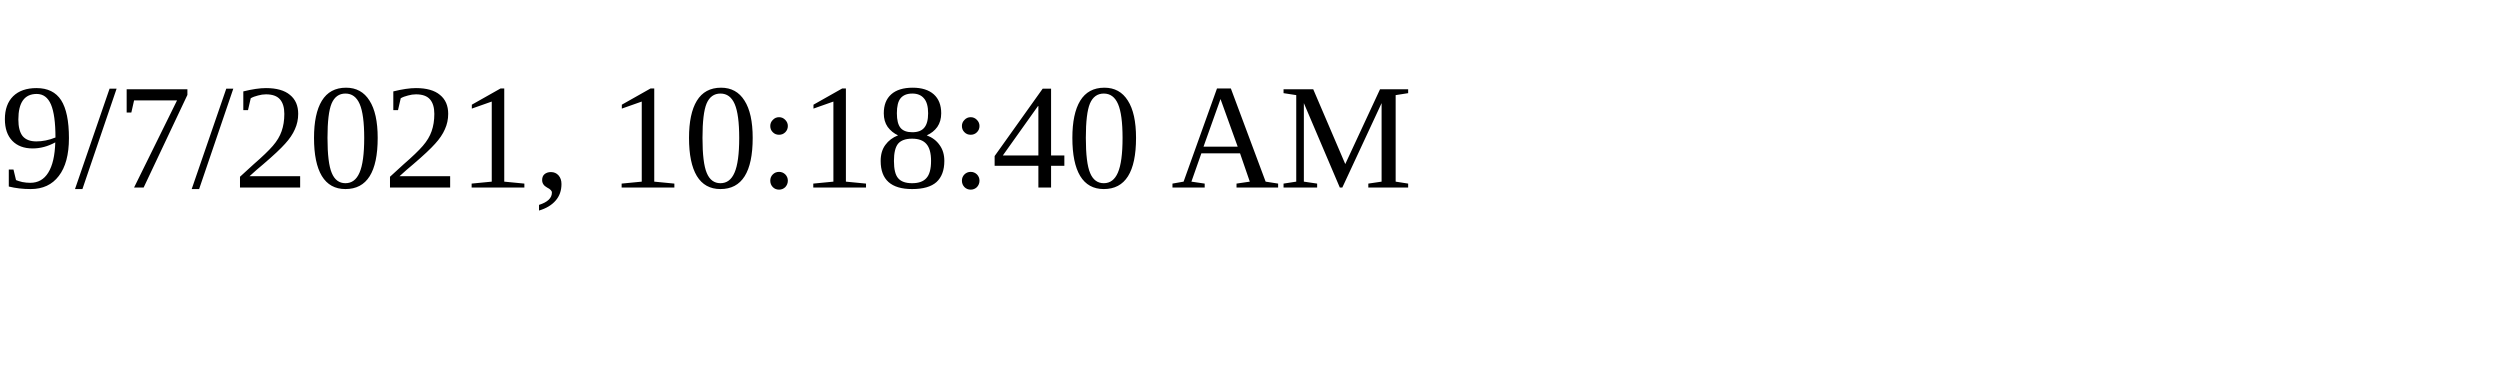
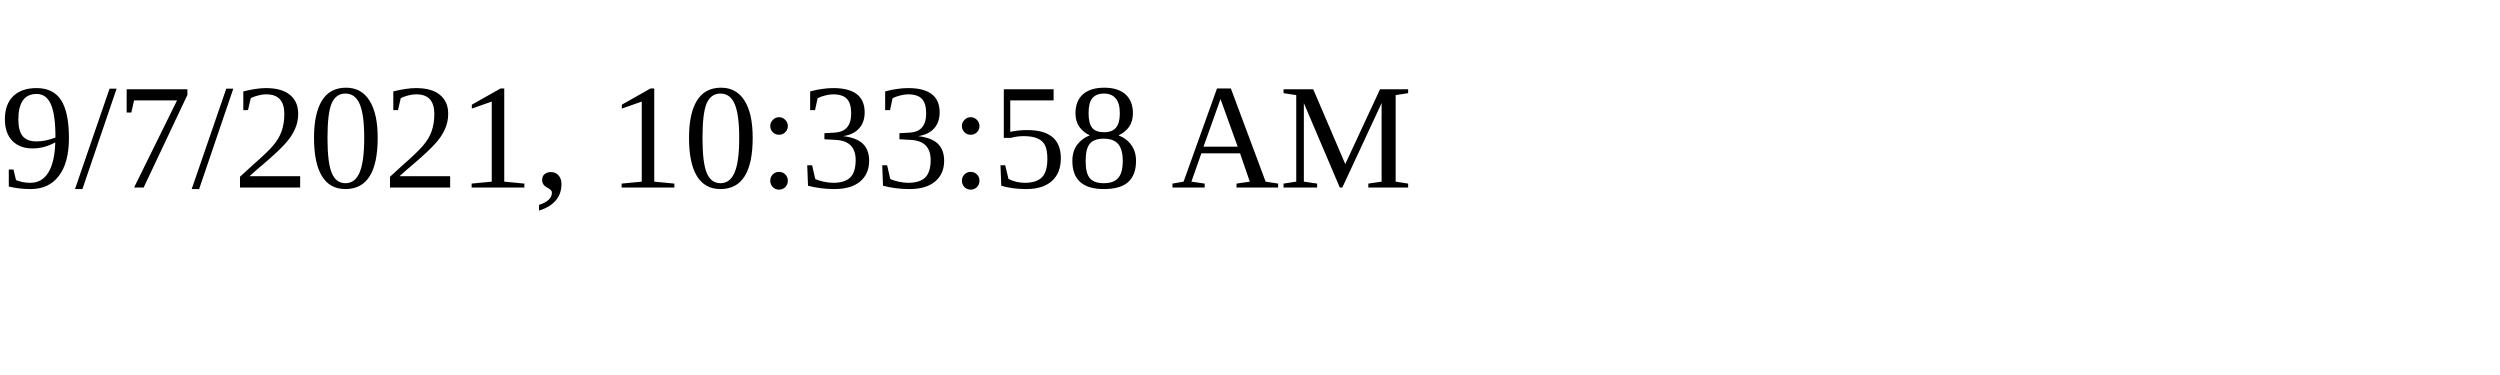
<svg xmlns="http://www.w3.org/2000/svg" height="30" width="200">
-   <text x="0" y="15">9/7/2021, 10:18:40 AM</text>
+   <text x="0" y="15">9/7/2021, 10:33:58 AM</text>
</svg>
